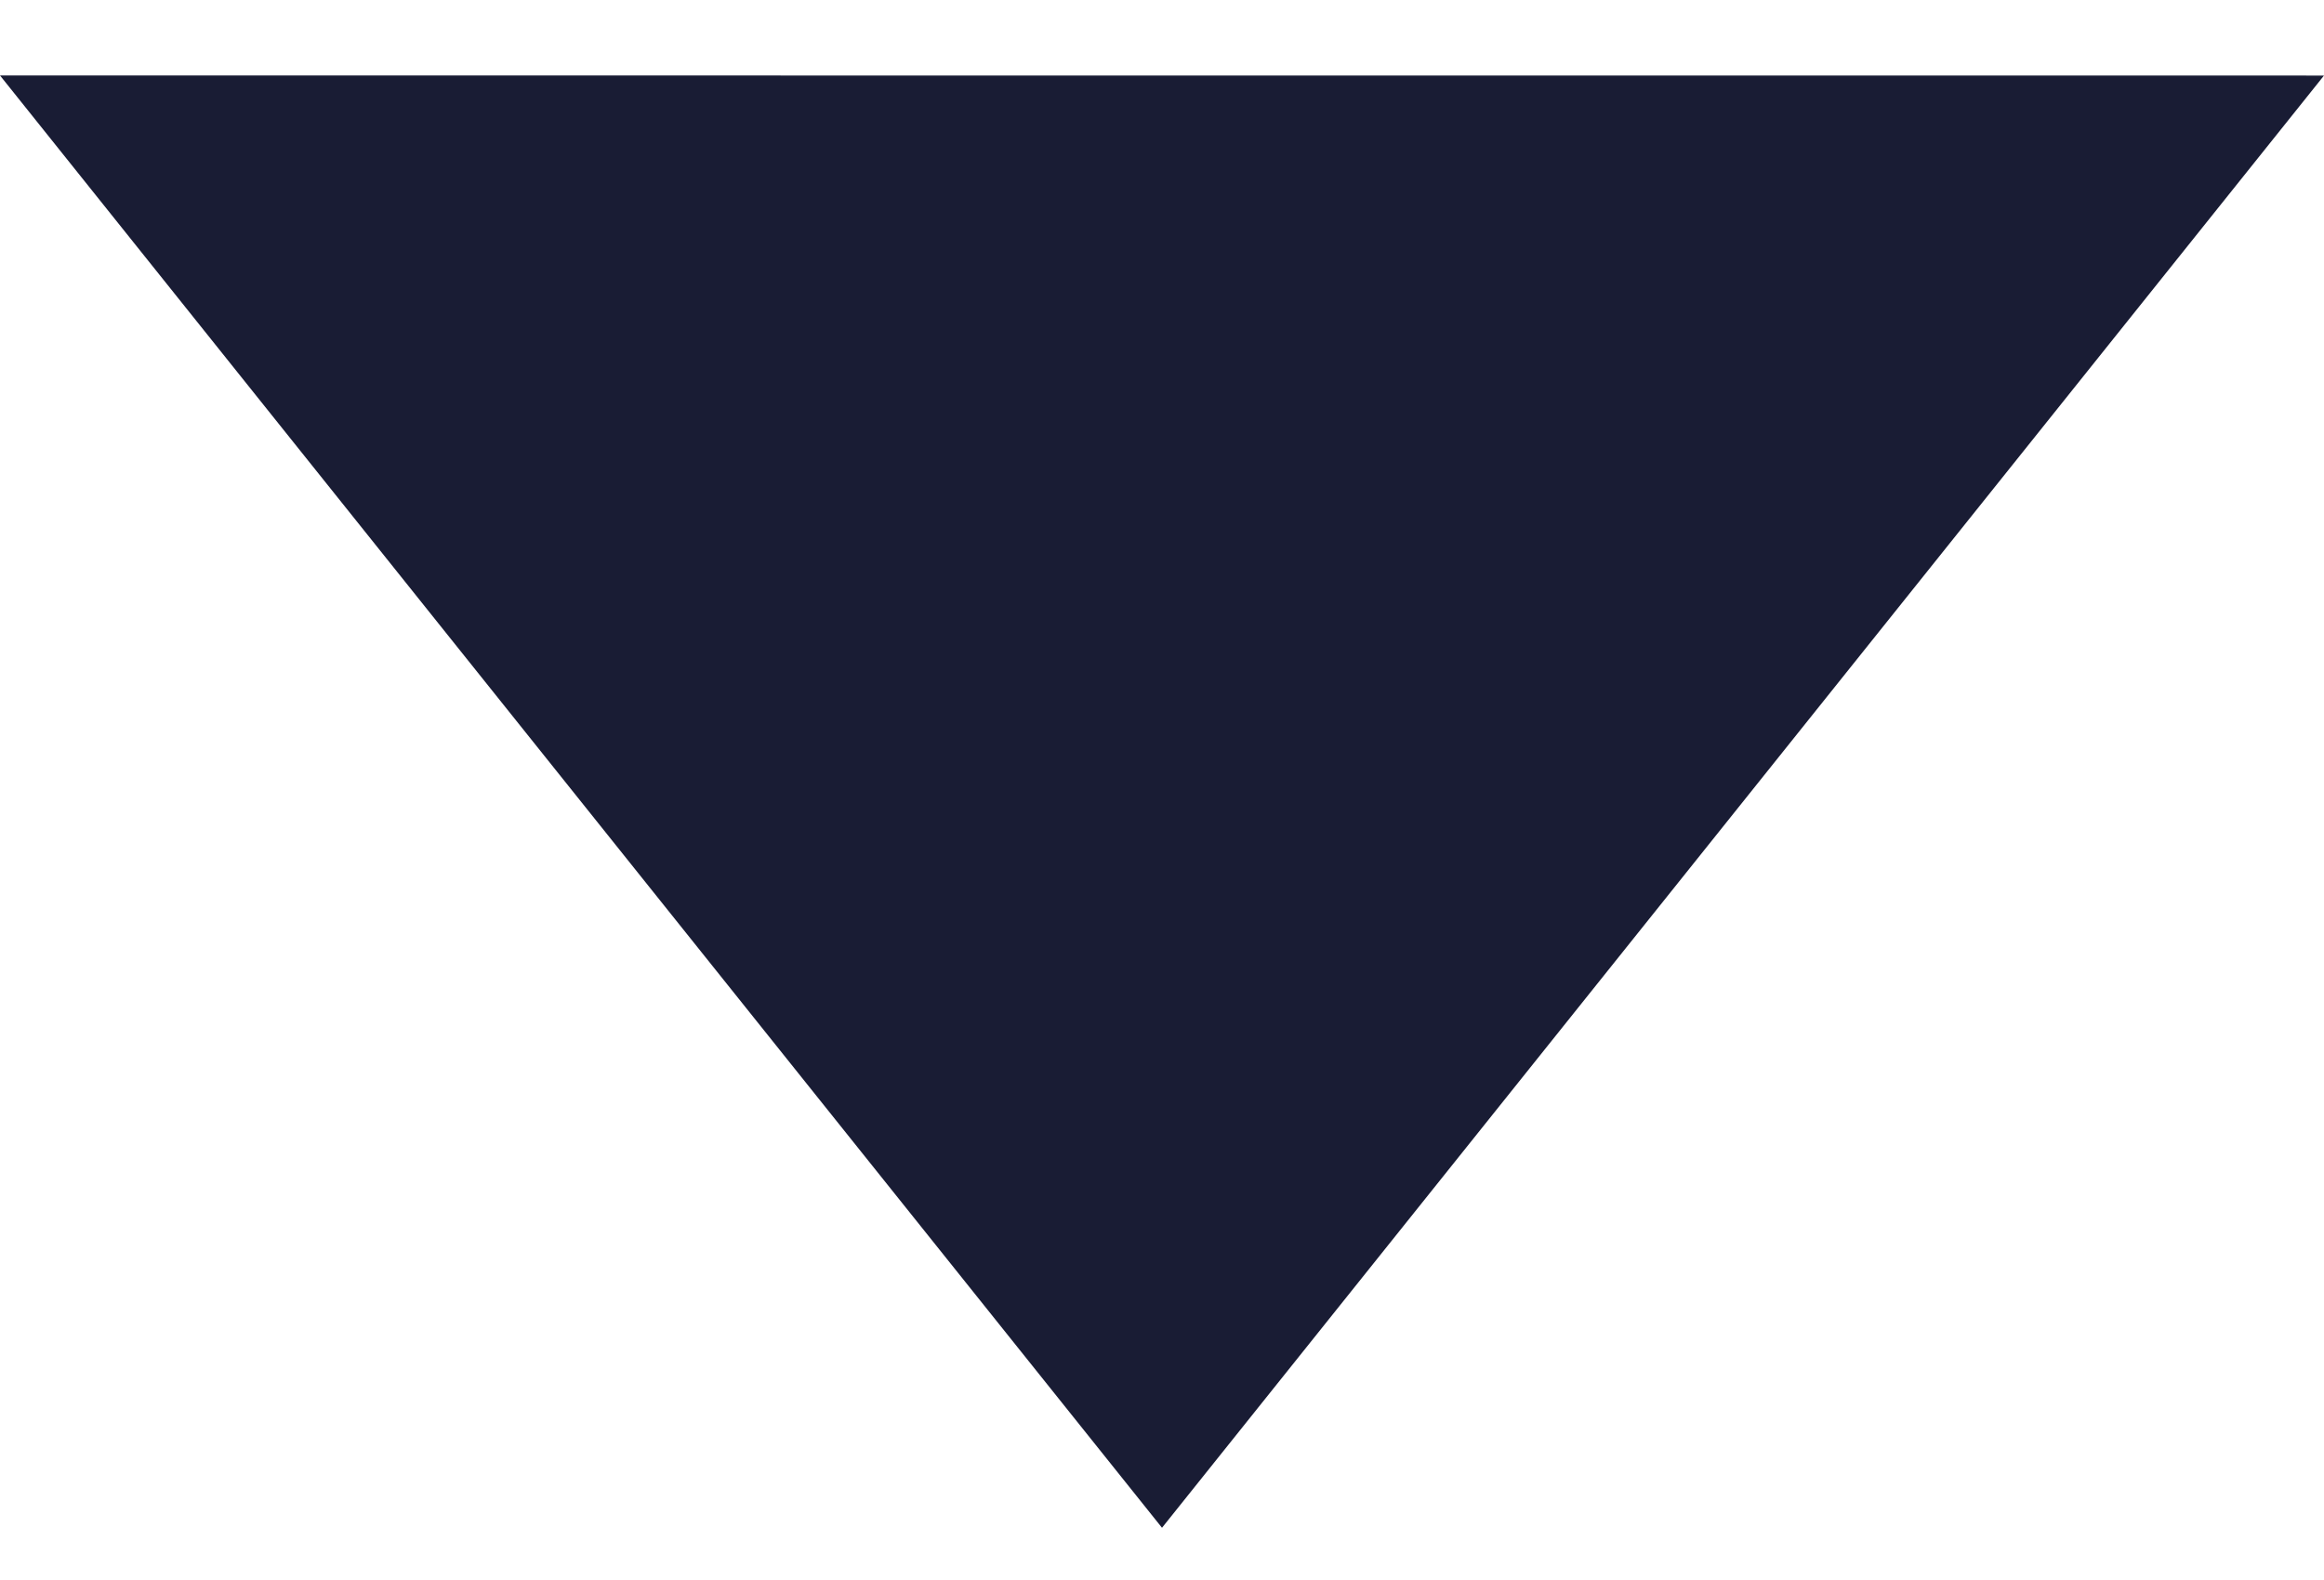
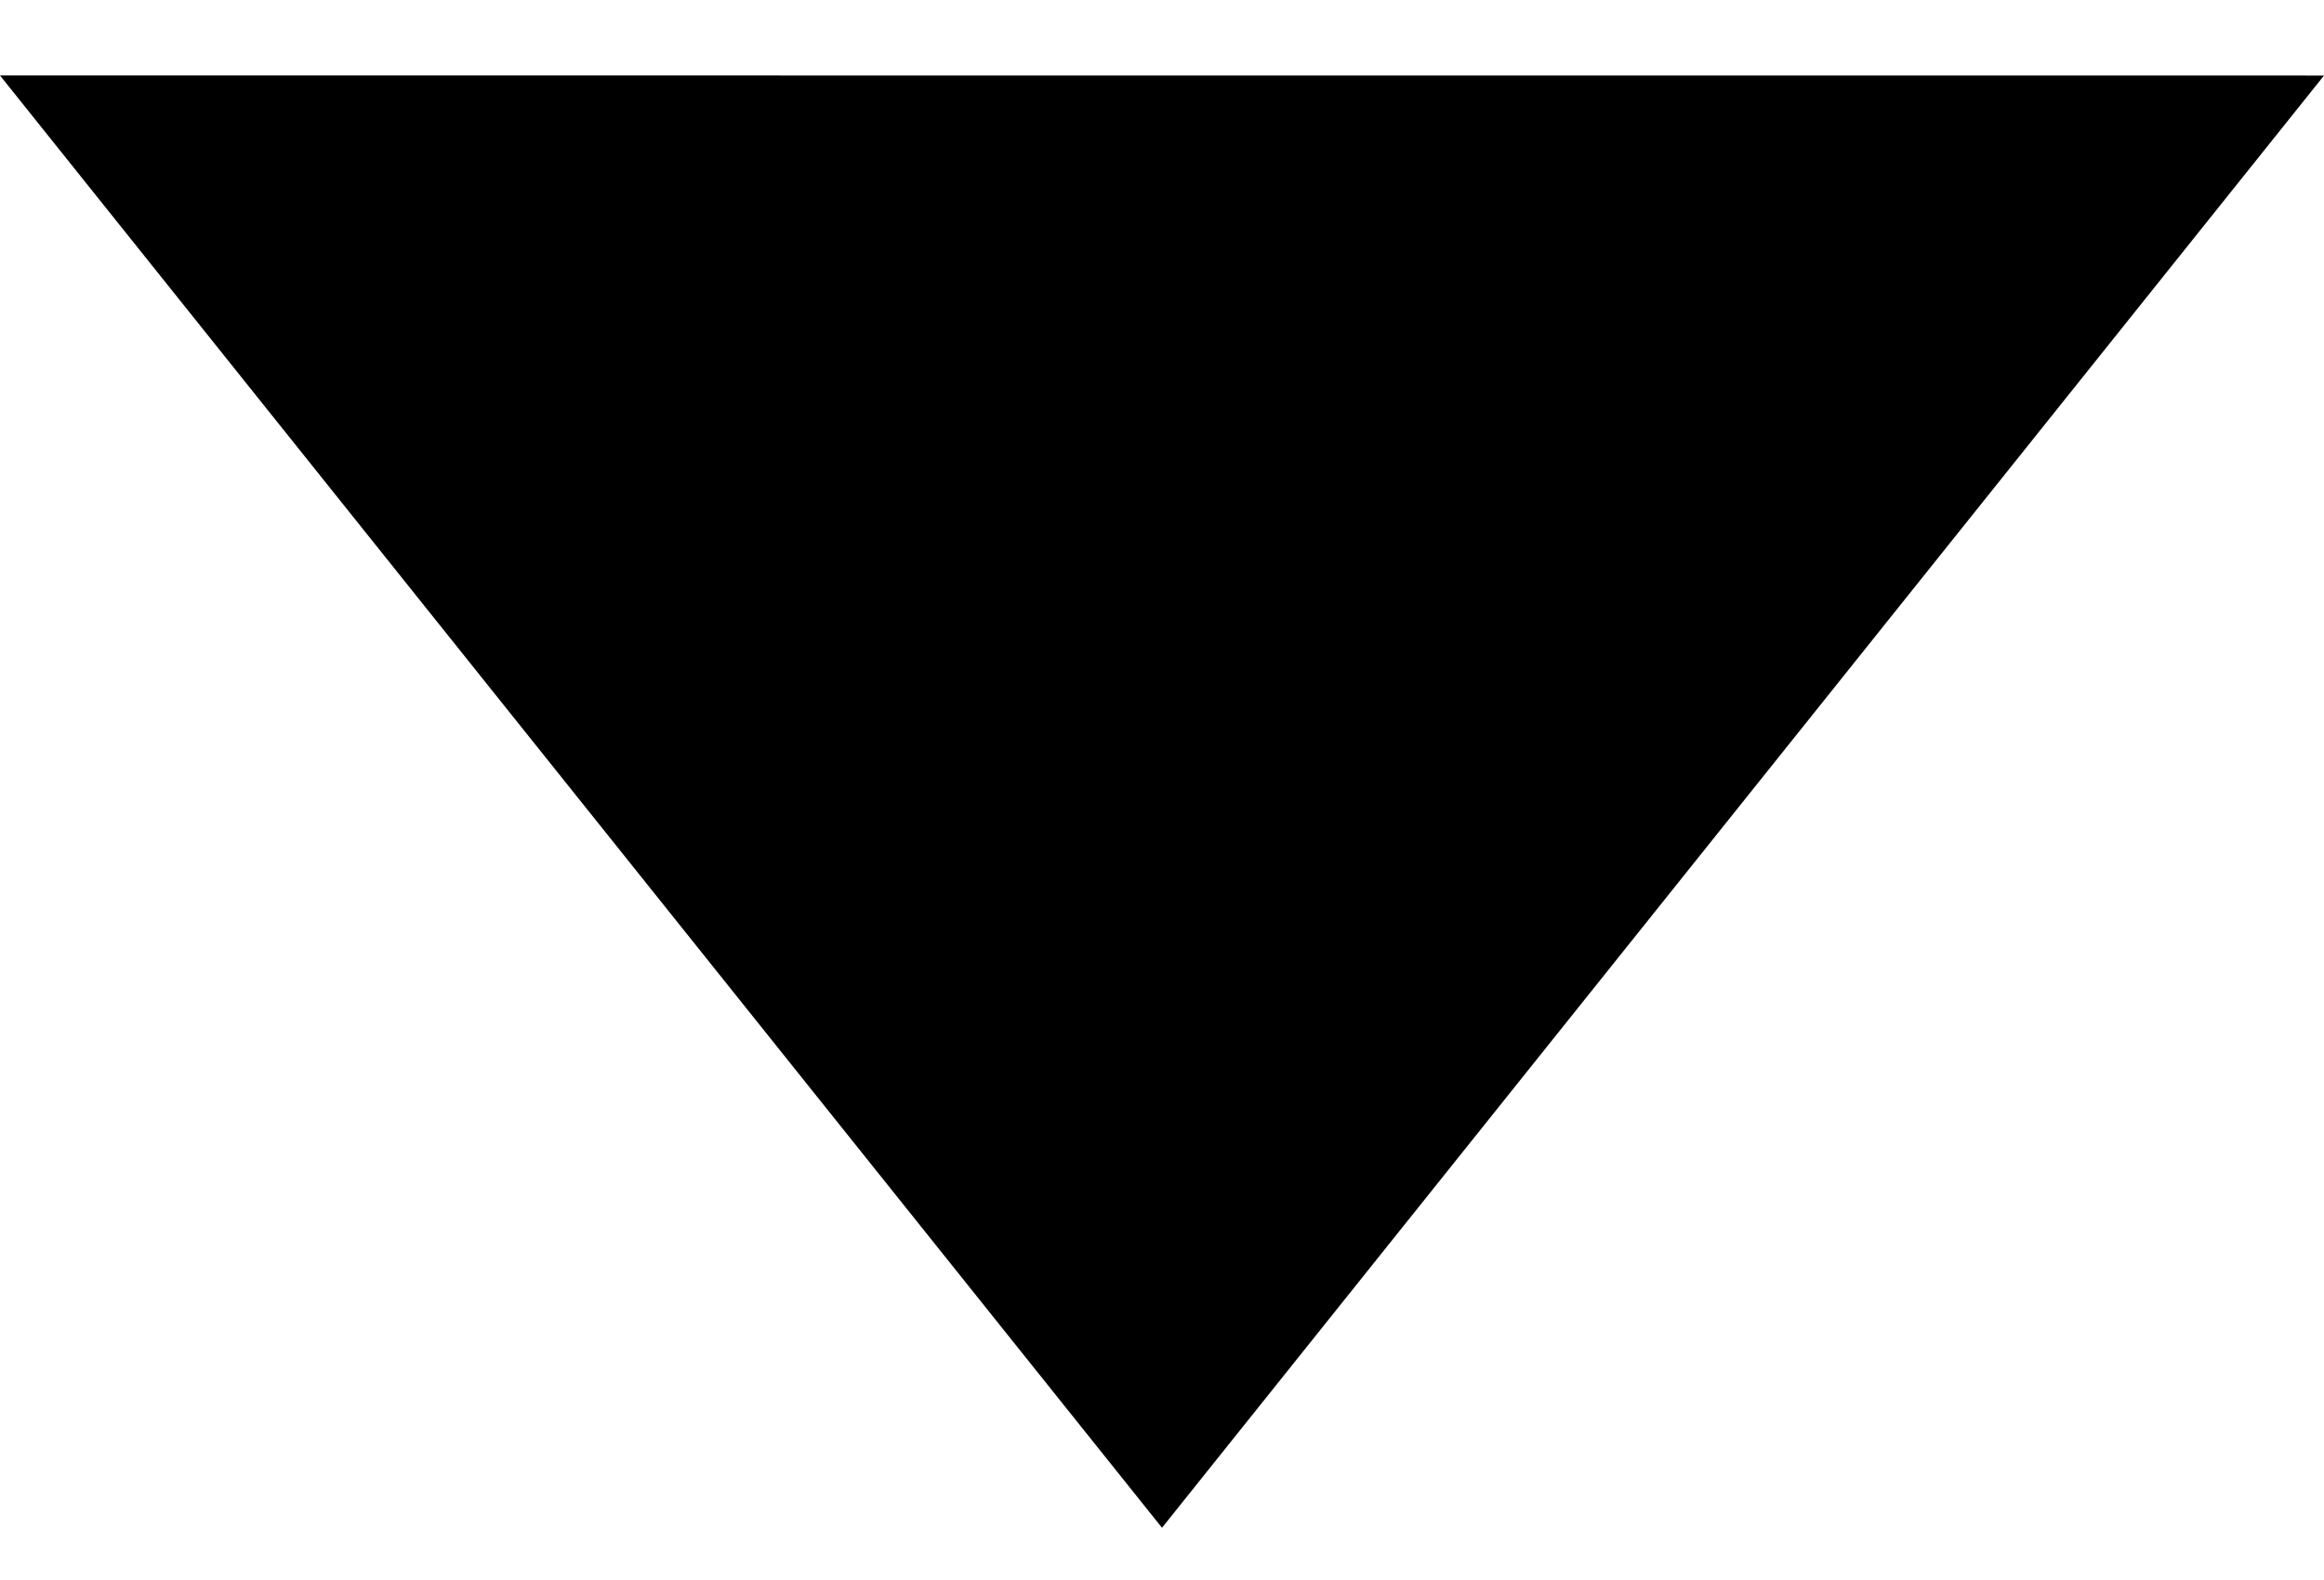
<svg xmlns="http://www.w3.org/2000/svg" width="25" height="17" viewBox="0 0 25 17" fill="none">
-   <path d="M12.5 16.438L0 0.812L25 0.813L12.5 16.438Z" fill="#191C34" />
+   <path d="M12.5 16.438L0 0.812L25 0.813L12.5 16.438Z" fill="currentColor" />
</svg>
